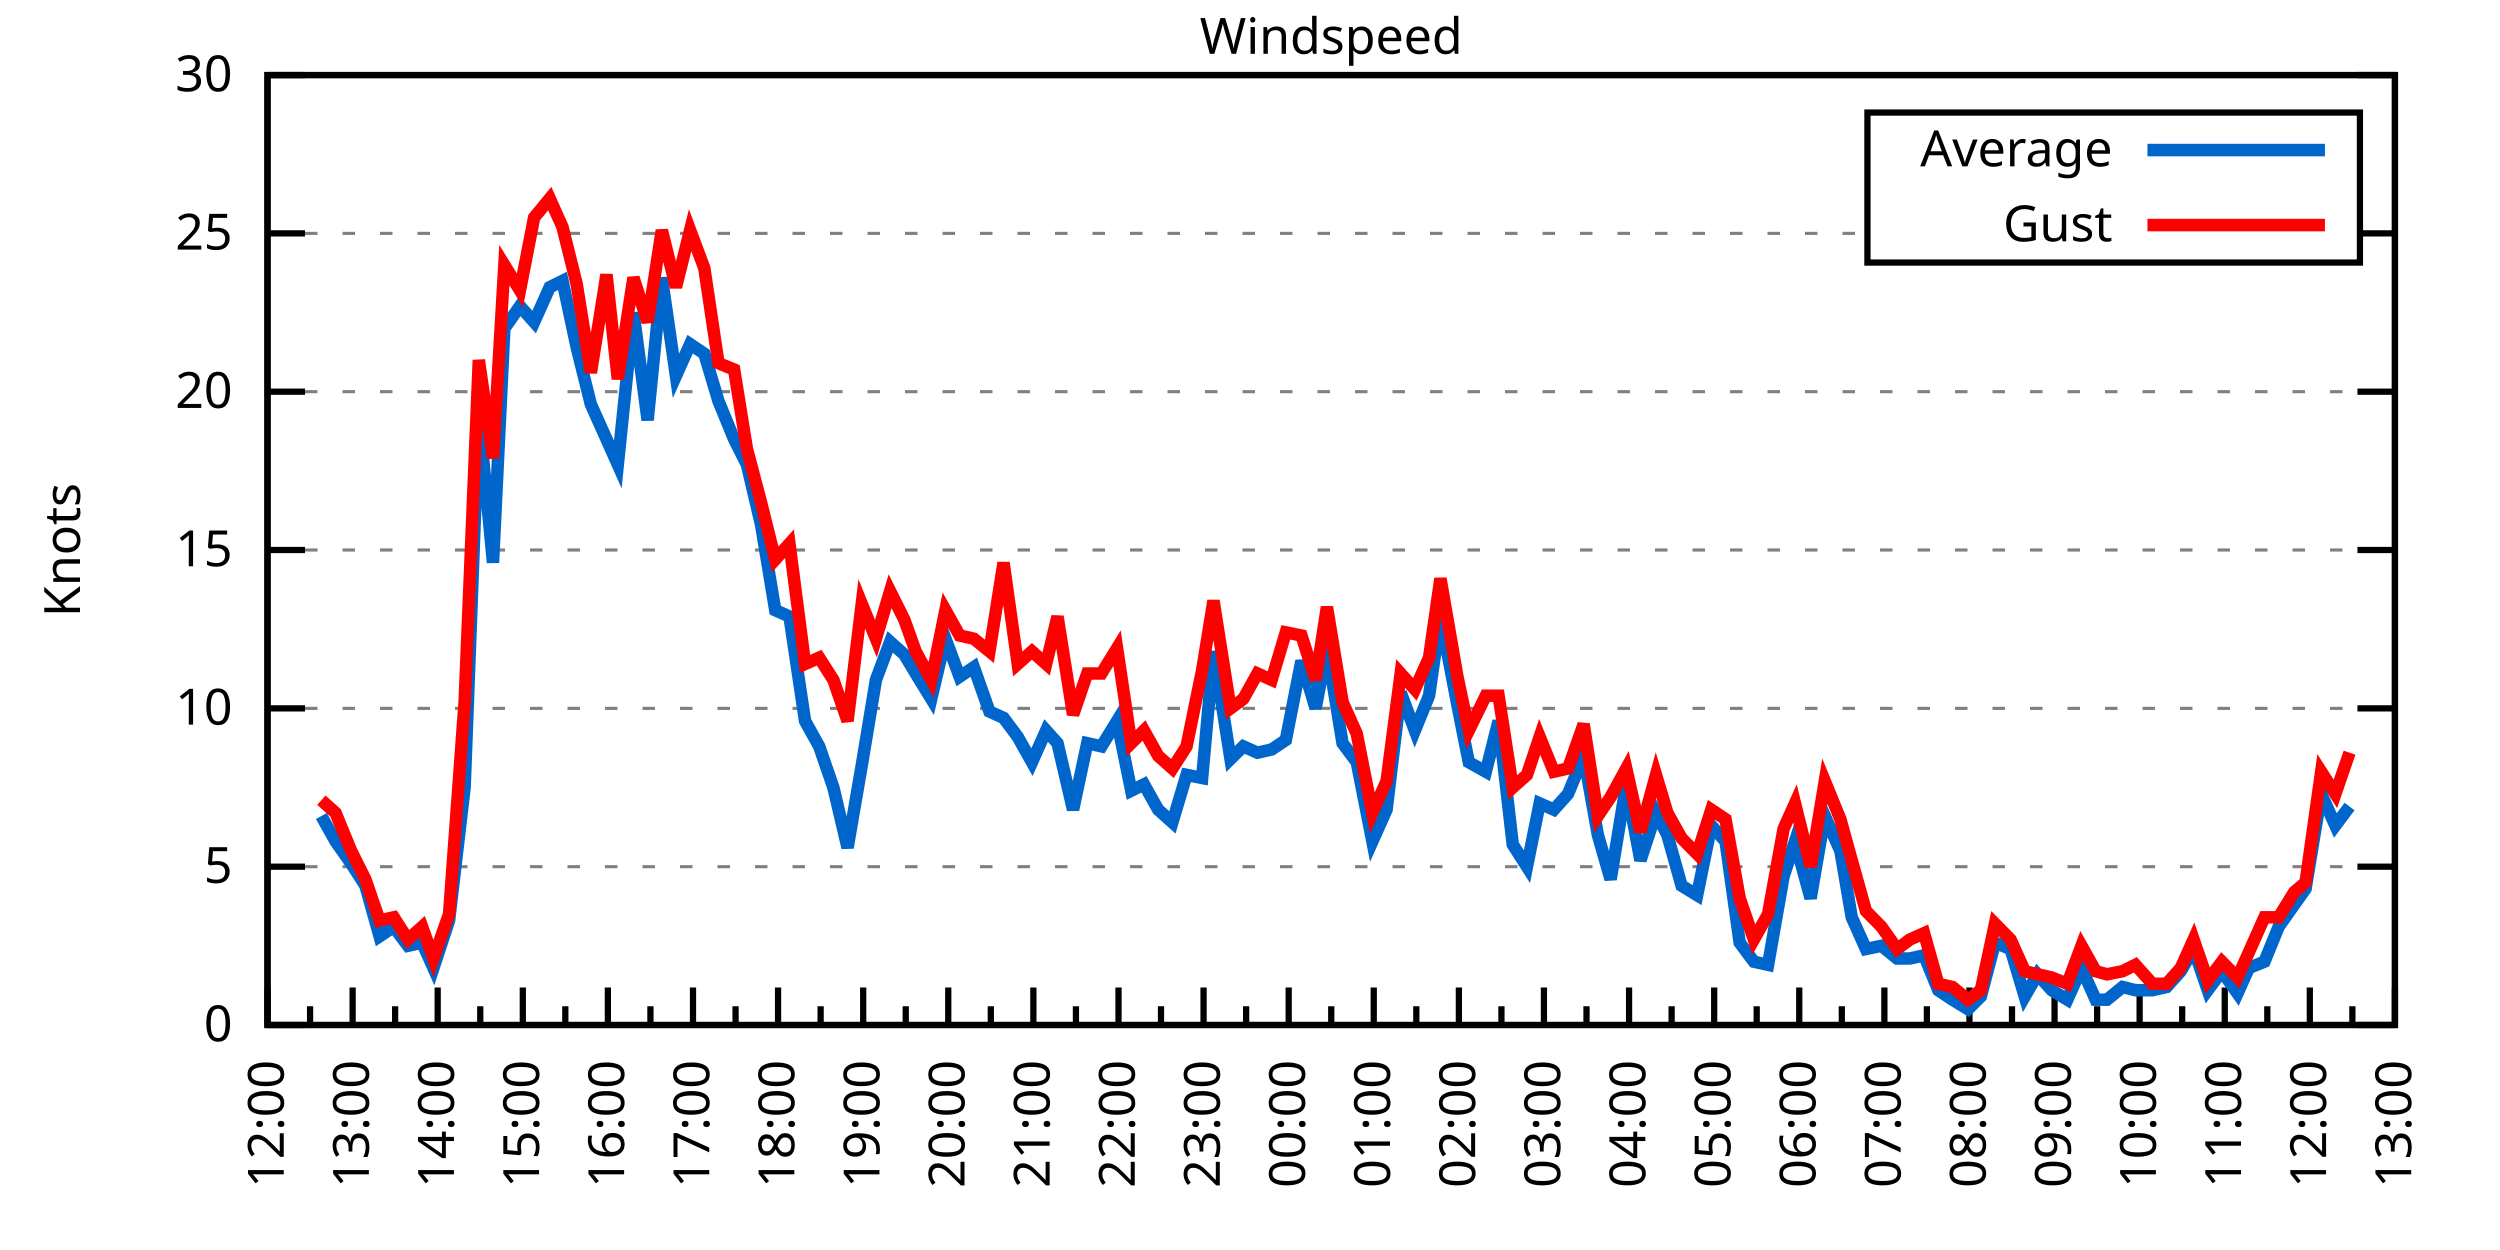
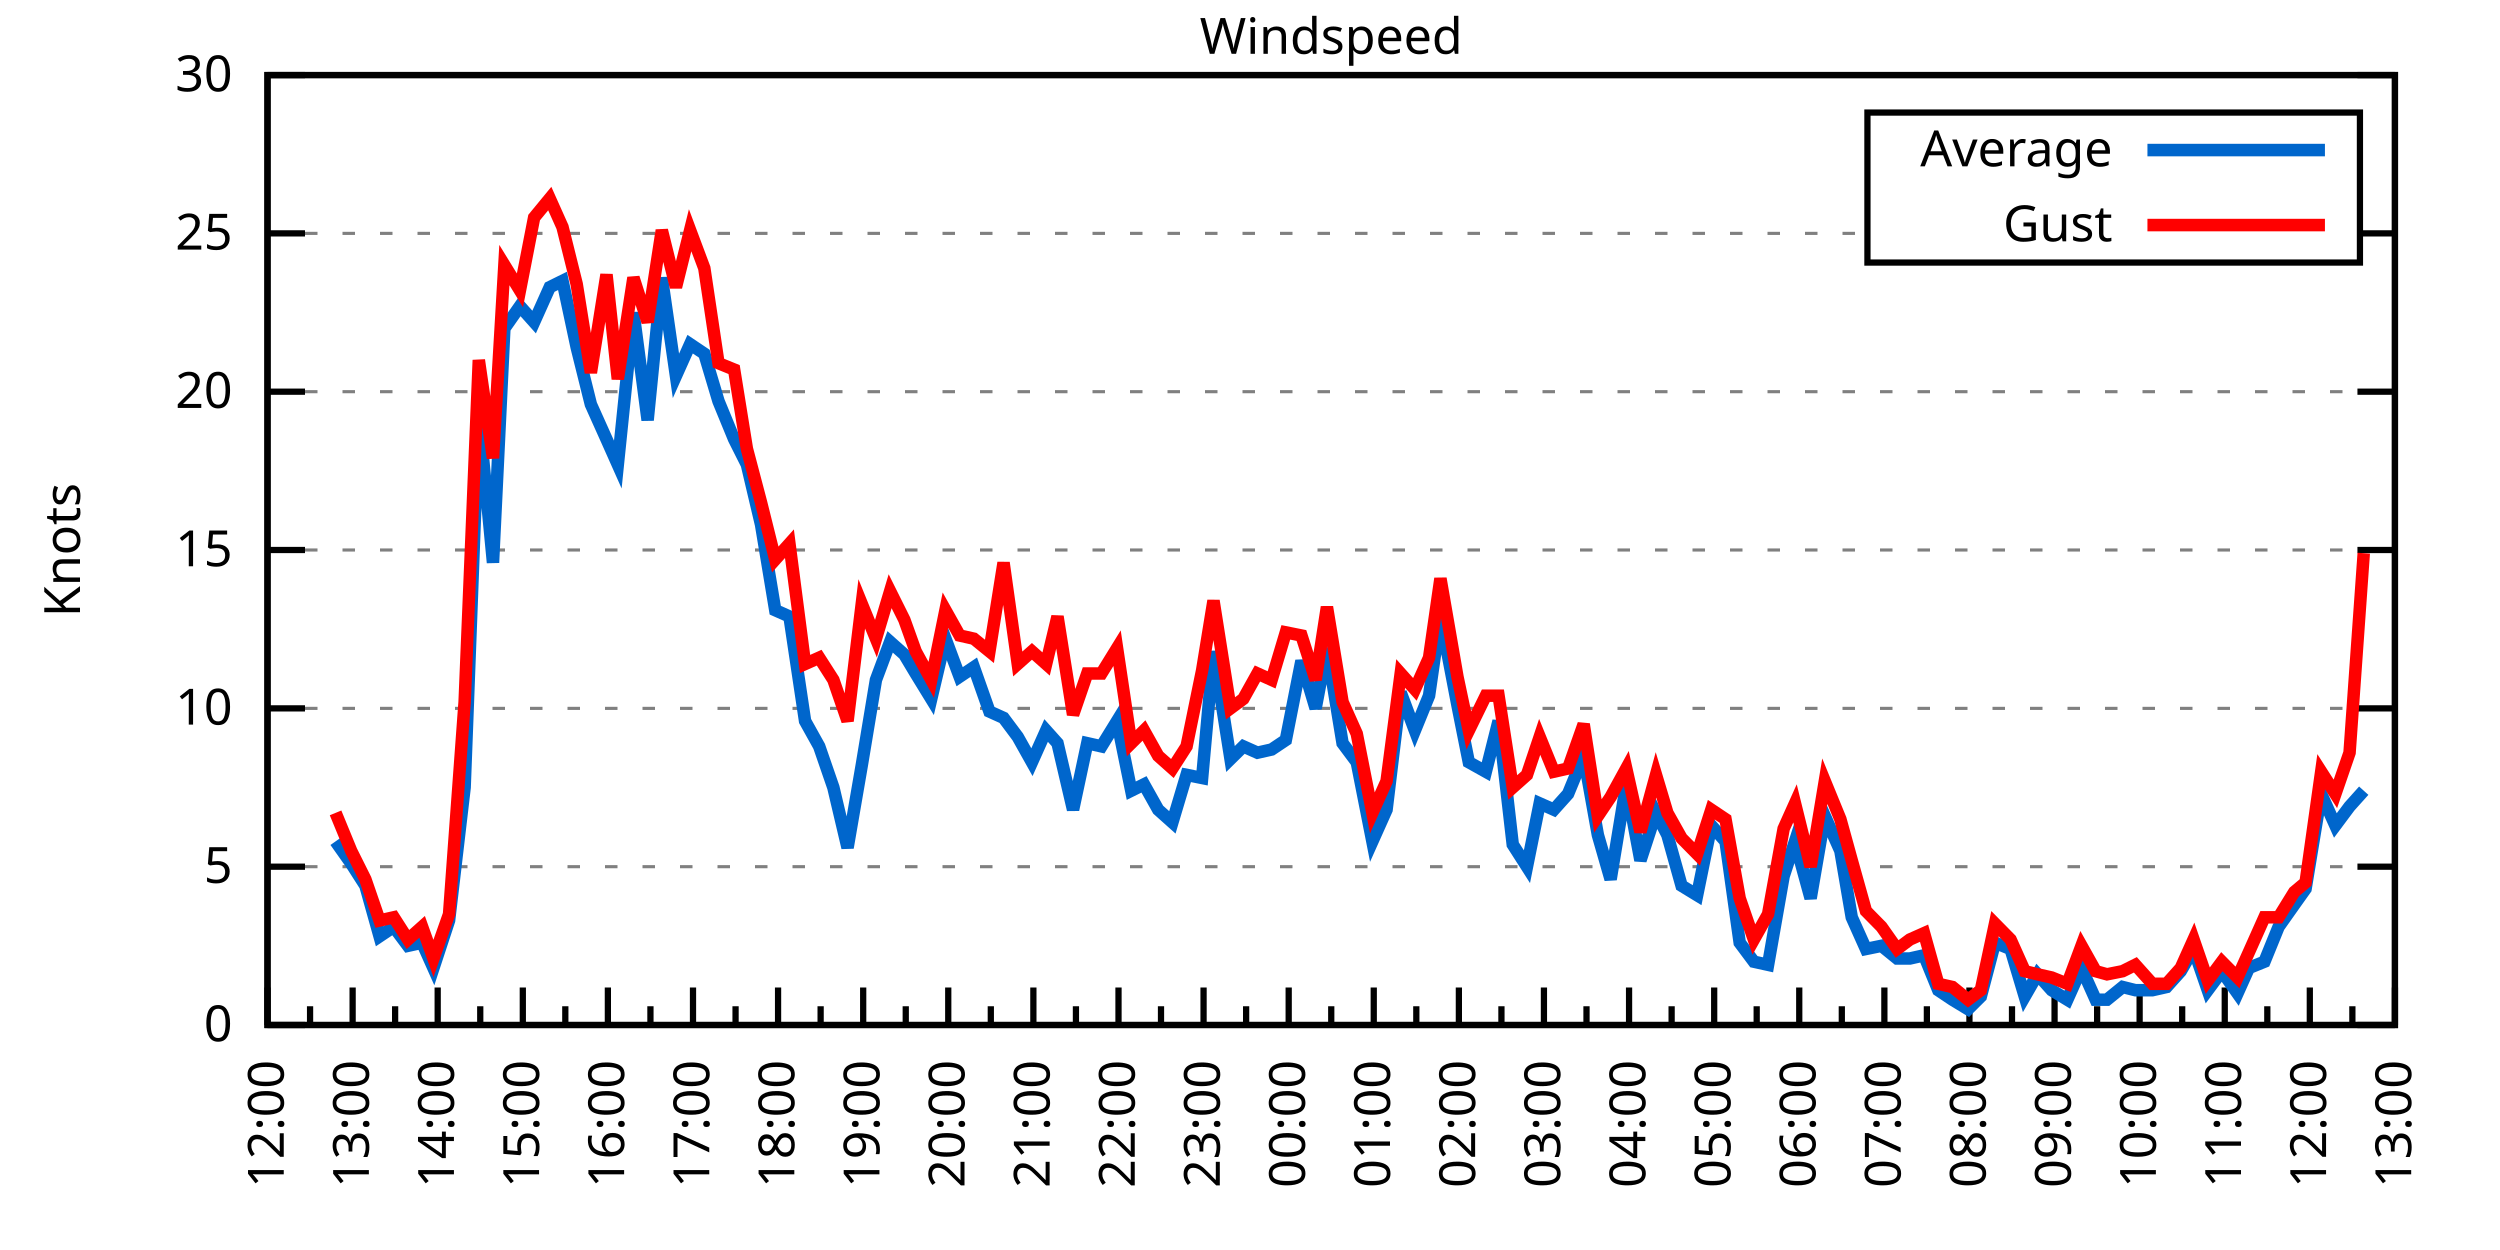
<svg xmlns="http://www.w3.org/2000/svg" xmlns:xlink="http://www.w3.org/1999/xlink" width="400" height="200" viewBox="0 0 400 200">
  <g id="gnuplot_canvas">
    <rect x="0" y="0" width="400" height="200" fill="none" />
    <defs>
      <circle id="gpDot" r="0.5" stroke-width="0.5" stroke="currentColor" />
      <path id="gpPt0" stroke-width="0.333" stroke="currentColor" d="M-1,0 h2 M0,-1 v2" />
      <path id="gpPt1" stroke-width="0.333" stroke="currentColor" d="M-1,-1 L1,1 M1,-1 L-1,1" />
      <path id="gpPt2" stroke-width="0.333" stroke="currentColor" d="M-1,0 L1,0 M0,-1 L0,1 M-1,-1 L1,1 M-1,1 L1,-1" />
      <rect id="gpPt3" stroke-width="0.333" stroke="currentColor" x="-1" y="-1" width="2" height="2" />
      <rect id="gpPt4" stroke-width="0.333" stroke="currentColor" fill="currentColor" x="-1" y="-1" width="2" height="2" />
      <circle id="gpPt5" stroke-width="0.333" stroke="currentColor" cx="0" cy="0" r="1" />
      <use xlink:href="#gpPt5" id="gpPt6" fill="currentColor" stroke="none" />
      <path id="gpPt7" stroke-width="0.333" stroke="currentColor" d="M0,-1.33 L-1.33,0.67 L1.33,0.67 z" />
      <use xlink:href="#gpPt7" id="gpPt8" fill="currentColor" stroke="none" />
      <use xlink:href="#gpPt7" id="gpPt9" stroke="currentColor" transform="rotate(180)" />
      <use xlink:href="#gpPt9" id="gpPt10" fill="currentColor" stroke="none" />
      <use xlink:href="#gpPt3" id="gpPt11" stroke="currentColor" transform="rotate(45)" />
      <use xlink:href="#gpPt11" id="gpPt12" fill="currentColor" stroke="none" />
      <path id="gpPt13" stroke-width="0.333" stroke="currentColor" d="M0,1.330 L1.265,0.411 L0.782,-1.067 L-0.782,-1.076 L-1.265,0.411 z" />
      <use xlink:href="#gpPt13" id="gpPt14" fill="currentColor" stroke="none" />
      <filter id="textbox" filterUnits="objectBoundingBox" x="0" y="0" height="1" width="1">
        <feFlood flood-color="white" flood-opacity="1" result="bgnd" />
        <feComposite in="SourceGraphic" in2="bgnd" operator="atop" />
      </filter>
      <filter id="greybox" filterUnits="objectBoundingBox" x="0" y="0" height="1" width="1">
        <feFlood flood-color="lightgrey" flood-opacity="1" result="grey" />
        <feComposite in="SourceGraphic" in2="grey" operator="atop" />
      </filter>
    </defs>
    <g fill="none" color="white" stroke="currentColor" stroke-width="1.00" stroke-linecap="butt" stroke-linejoin="miter">
</g>
    <g fill="none" color="black" stroke="currentColor" stroke-width="1.00" stroke-linecap="butt" stroke-linejoin="miter">
      <g stroke="none" shape-rendering="crispEdges">
        <polygon fill="rgb(255, 255, 255)" points="42.80,164.00 383.18,164.00 383.18,12.02 42.80,12.02 " />
      </g>
    </g>
    <g fill="none" color="black" stroke="currentColor" stroke-width="1.00" stroke-linecap="butt" stroke-linejoin="miter">
</g>
    <g fill="none" color="black" stroke="black" stroke-width="0.50" stroke-linecap="butt" stroke-linejoin="miter">
</g>
    <g fill="none" color="gray" stroke="currentColor" stroke-width="0.50" stroke-linecap="butt" stroke-linejoin="miter">
      <path stroke="gray" stroke-dasharray="2,4" class="gridline" d="M42.80,164.00 L383.19,164.00  " />
    </g>
    <g fill="none" color="gray" stroke="gray" stroke-width="1.00" stroke-linecap="butt" stroke-linejoin="miter">
</g>
    <g fill="none" color="black" stroke="currentColor" stroke-width="1.00" stroke-linecap="butt" stroke-linejoin="miter">
      <path stroke="black" d="M42.80,164.00 L48.80,164.00 M383.19,164.00 L377.19,164.00  " />
      <g transform="translate(37.20,166.60)" stroke="none" fill="black" font-family="Sans" font-size="8.00" text-anchor="end">
        <text>
          <tspan font-family="Sans"> 0</tspan>
        </text>
      </g>
    </g>
    <g fill="none" color="black" stroke="currentColor" stroke-width="1.00" stroke-linecap="butt" stroke-linejoin="miter">
</g>
    <g fill="none" color="black" stroke="black" stroke-width="0.50" stroke-linecap="butt" stroke-linejoin="miter">
</g>
    <g fill="none" color="gray" stroke="currentColor" stroke-width="0.50" stroke-linecap="butt" stroke-linejoin="miter">
      <path stroke="gray" stroke-dasharray="2,4" class="gridline" d="M42.80,138.67 L383.19,138.67  " />
    </g>
    <g fill="none" color="gray" stroke="gray" stroke-width="1.00" stroke-linecap="butt" stroke-linejoin="miter">
</g>
    <g fill="none" color="black" stroke="currentColor" stroke-width="1.00" stroke-linecap="butt" stroke-linejoin="miter">
      <path stroke="black" d="M42.80,138.67 L48.80,138.67 M383.19,138.67 L377.19,138.67  " />
      <g transform="translate(37.20,141.27)" stroke="none" fill="black" font-family="Sans" font-size="8.00" text-anchor="end">
        <text>
          <tspan font-family="Sans"> 5</tspan>
        </text>
      </g>
    </g>
    <g fill="none" color="black" stroke="currentColor" stroke-width="1.00" stroke-linecap="butt" stroke-linejoin="miter">
</g>
    <g fill="none" color="black" stroke="black" stroke-width="0.50" stroke-linecap="butt" stroke-linejoin="miter">
</g>
    <g fill="none" color="gray" stroke="currentColor" stroke-width="0.50" stroke-linecap="butt" stroke-linejoin="miter">
      <path stroke="gray" stroke-dasharray="2,4" class="gridline" d="M42.80,113.34 L383.19,113.34  " />
    </g>
    <g fill="none" color="gray" stroke="gray" stroke-width="1.00" stroke-linecap="butt" stroke-linejoin="miter">
</g>
    <g fill="none" color="black" stroke="currentColor" stroke-width="1.00" stroke-linecap="butt" stroke-linejoin="miter">
      <path stroke="black" d="M42.80,113.34 L48.80,113.34 M383.19,113.34 L377.19,113.34  " />
      <g transform="translate(37.20,115.94)" stroke="none" fill="black" font-family="Sans" font-size="8.00" text-anchor="end">
        <text>
          <tspan font-family="Sans"> 10</tspan>
        </text>
      </g>
    </g>
    <g fill="none" color="black" stroke="currentColor" stroke-width="1.00" stroke-linecap="butt" stroke-linejoin="miter">
</g>
    <g fill="none" color="black" stroke="black" stroke-width="0.50" stroke-linecap="butt" stroke-linejoin="miter">
</g>
    <g fill="none" color="gray" stroke="currentColor" stroke-width="0.50" stroke-linecap="butt" stroke-linejoin="miter">
      <path stroke="gray" stroke-dasharray="2,4" class="gridline" d="M42.80,88.00 L383.19,88.00  " />
    </g>
    <g fill="none" color="gray" stroke="gray" stroke-width="1.00" stroke-linecap="butt" stroke-linejoin="miter">
</g>
    <g fill="none" color="black" stroke="currentColor" stroke-width="1.00" stroke-linecap="butt" stroke-linejoin="miter">
      <path stroke="black" d="M42.80,88.00 L48.80,88.00 M383.19,88.00 L377.19,88.00  " />
      <g transform="translate(37.20,90.60)" stroke="none" fill="black" font-family="Sans" font-size="8.00" text-anchor="end">
        <text>
          <tspan font-family="Sans"> 15</tspan>
        </text>
      </g>
    </g>
    <g fill="none" color="black" stroke="currentColor" stroke-width="1.00" stroke-linecap="butt" stroke-linejoin="miter">
</g>
    <g fill="none" color="black" stroke="black" stroke-width="0.50" stroke-linecap="butt" stroke-linejoin="miter">
</g>
    <g fill="none" color="gray" stroke="currentColor" stroke-width="0.50" stroke-linecap="butt" stroke-linejoin="miter">
      <path stroke="gray" stroke-dasharray="2,4" class="gridline" d="M42.80,62.67 L383.19,62.67  " />
    </g>
    <g fill="none" color="gray" stroke="gray" stroke-width="1.00" stroke-linecap="butt" stroke-linejoin="miter">
</g>
    <g fill="none" color="black" stroke="currentColor" stroke-width="1.00" stroke-linecap="butt" stroke-linejoin="miter">
      <path stroke="black" d="M42.80,62.67 L48.80,62.67 M383.19,62.67 L377.19,62.67  " />
      <g transform="translate(37.20,65.27)" stroke="none" fill="black" font-family="Sans" font-size="8.00" text-anchor="end">
        <text>
          <tspan font-family="Sans"> 20</tspan>
        </text>
      </g>
    </g>
    <g fill="none" color="black" stroke="currentColor" stroke-width="1.00" stroke-linecap="butt" stroke-linejoin="miter">
</g>
    <g fill="none" color="black" stroke="black" stroke-width="0.50" stroke-linecap="butt" stroke-linejoin="miter">
</g>
    <g fill="none" color="gray" stroke="currentColor" stroke-width="0.50" stroke-linecap="butt" stroke-linejoin="miter">
      <path stroke="gray" stroke-dasharray="2,4" class="gridline" d="M42.80,37.34 L298.79,37.34 M377.59,37.34 L383.19,37.34  " />
    </g>
    <g fill="none" color="gray" stroke="gray" stroke-width="1.00" stroke-linecap="butt" stroke-linejoin="miter">
</g>
    <g fill="none" color="black" stroke="currentColor" stroke-width="1.00" stroke-linecap="butt" stroke-linejoin="miter">
      <path stroke="black" d="M42.80,37.34 L48.80,37.34 M383.19,37.34 L377.19,37.34  " />
      <g transform="translate(37.20,39.94)" stroke="none" fill="black" font-family="Sans" font-size="8.00" text-anchor="end">
        <text>
          <tspan font-family="Sans"> 25</tspan>
        </text>
      </g>
    </g>
    <g fill="none" color="black" stroke="currentColor" stroke-width="1.00" stroke-linecap="butt" stroke-linejoin="miter">
</g>
    <g fill="none" color="black" stroke="black" stroke-width="0.50" stroke-linecap="butt" stroke-linejoin="miter">
</g>
    <g fill="none" color="gray" stroke="currentColor" stroke-width="0.50" stroke-linecap="butt" stroke-linejoin="miter">
      <path stroke="gray" stroke-dasharray="2,4" class="gridline" d="M42.80,12.01 L383.19,12.01  " />
    </g>
    <g fill="none" color="gray" stroke="gray" stroke-width="1.00" stroke-linecap="butt" stroke-linejoin="miter">
</g>
    <g fill="none" color="black" stroke="currentColor" stroke-width="1.00" stroke-linecap="butt" stroke-linejoin="miter">
      <path stroke="black" d="M42.80,12.01 L48.80,12.01 M383.19,12.01 L377.19,12.01  " />
      <g transform="translate(37.20,14.61)" stroke="none" fill="black" font-family="Sans" font-size="8.00" text-anchor="end">
        <text>
          <tspan font-family="Sans"> 30</tspan>
        </text>
      </g>
    </g>
    <g fill="none" color="black" stroke="currentColor" stroke-width="1.00" stroke-linecap="butt" stroke-linejoin="miter">
      <path stroke="black" d="M42.80,164.00 L42.80,158.00  " />
      <g transform="translate(45.40,169.60) rotate(270)" stroke="none" fill="black" font-family="Sans" font-size="8.00" text-anchor="end">
        <text>
          <tspan font-family="Sans">12:00</tspan>
        </text>
      </g>
    </g>
    <g fill="none" color="black" stroke="currentColor" stroke-width="1.00" stroke-linecap="butt" stroke-linejoin="miter">
      <path stroke="black" d="M49.61,164.00 L49.61,161.00 M56.42,164.00 L56.42,158.00  " />
      <g transform="translate(59.02,169.60) rotate(270)" stroke="none" fill="black" font-family="Sans" font-size="8.00" text-anchor="end">
        <text>
          <tspan font-family="Sans">13:00</tspan>
        </text>
      </g>
    </g>
    <g fill="none" color="black" stroke="currentColor" stroke-width="1.00" stroke-linecap="butt" stroke-linejoin="miter">
      <path stroke="black" d="M63.22,164.00 L63.22,161.00 M70.03,164.00 L70.03,158.00  " />
      <g transform="translate(72.63,169.60) rotate(270)" stroke="none" fill="black" font-family="Sans" font-size="8.00" text-anchor="end">
        <text>
          <tspan font-family="Sans">14:00</tspan>
        </text>
      </g>
    </g>
    <g fill="none" color="black" stroke="currentColor" stroke-width="1.00" stroke-linecap="butt" stroke-linejoin="miter">
      <path stroke="black" d="M76.84,164.00 L76.84,161.00 M83.65,164.00 L83.65,158.00  " />
      <g transform="translate(86.25,169.60) rotate(270)" stroke="none" fill="black" font-family="Sans" font-size="8.00" text-anchor="end">
        <text>
          <tspan font-family="Sans">15:00</tspan>
        </text>
      </g>
    </g>
    <g fill="none" color="black" stroke="currentColor" stroke-width="1.00" stroke-linecap="butt" stroke-linejoin="miter">
      <path stroke="black" d="M90.45,164.00 L90.45,161.00 M97.26,164.00 L97.26,158.00  " />
      <g transform="translate(99.86,169.60) rotate(270)" stroke="none" fill="black" font-family="Sans" font-size="8.00" text-anchor="end">
        <text>
          <tspan font-family="Sans">16:00</tspan>
        </text>
      </g>
    </g>
    <g fill="none" color="black" stroke="currentColor" stroke-width="1.00" stroke-linecap="butt" stroke-linejoin="miter">
      <path stroke="black" d="M104.07,164.00 L104.07,161.00 M110.88,164.00 L110.88,158.00  " />
      <g transform="translate(113.48,169.60) rotate(270)" stroke="none" fill="black" font-family="Sans" font-size="8.00" text-anchor="end">
        <text>
          <tspan font-family="Sans">17:00</tspan>
        </text>
      </g>
    </g>
    <g fill="none" color="black" stroke="currentColor" stroke-width="1.00" stroke-linecap="butt" stroke-linejoin="miter">
      <path stroke="black" d="M117.69,164.00 L117.69,161.00 M124.49,164.00 L124.49,158.00  " />
      <g transform="translate(127.09,169.60) rotate(270)" stroke="none" fill="black" font-family="Sans" font-size="8.00" text-anchor="end">
        <text>
          <tspan font-family="Sans">18:00</tspan>
        </text>
      </g>
    </g>
    <g fill="none" color="black" stroke="currentColor" stroke-width="1.00" stroke-linecap="butt" stroke-linejoin="miter">
      <path stroke="black" d="M131.30,164.00 L131.30,161.00 M138.11,164.00 L138.11,158.00  " />
      <g transform="translate(140.71,169.60) rotate(270)" stroke="none" fill="black" font-family="Sans" font-size="8.00" text-anchor="end">
        <text>
          <tspan font-family="Sans">19:00</tspan>
        </text>
      </g>
    </g>
    <g fill="none" color="black" stroke="currentColor" stroke-width="1.00" stroke-linecap="butt" stroke-linejoin="miter">
      <path stroke="black" d="M144.92,164.00 L144.92,161.00 M151.72,164.00 L151.72,158.00  " />
      <g transform="translate(154.32,169.60) rotate(270)" stroke="none" fill="black" font-family="Sans" font-size="8.00" text-anchor="end">
        <text>
          <tspan font-family="Sans">20:00</tspan>
        </text>
      </g>
    </g>
    <g fill="none" color="black" stroke="currentColor" stroke-width="1.00" stroke-linecap="butt" stroke-linejoin="miter">
      <path stroke="black" d="M158.53,164.00 L158.53,161.00 M165.34,164.00 L165.34,158.00  " />
      <g transform="translate(167.94,169.60) rotate(270)" stroke="none" fill="black" font-family="Sans" font-size="8.00" text-anchor="end">
        <text>
          <tspan font-family="Sans">21:00</tspan>
        </text>
      </g>
    </g>
    <g fill="none" color="black" stroke="currentColor" stroke-width="1.00" stroke-linecap="butt" stroke-linejoin="miter">
      <path stroke="black" d="M172.15,164.00 L172.15,161.00 M178.96,164.00 L178.96,158.00  " />
      <g transform="translate(181.56,169.60) rotate(270)" stroke="none" fill="black" font-family="Sans" font-size="8.00" text-anchor="end">
        <text>
          <tspan font-family="Sans">22:00</tspan>
        </text>
      </g>
    </g>
    <g fill="none" color="black" stroke="currentColor" stroke-width="1.00" stroke-linecap="butt" stroke-linejoin="miter">
      <path stroke="black" d="M185.76,164.00 L185.76,161.00 M192.57,164.00 L192.57,158.00  " />
      <g transform="translate(195.17,169.60) rotate(270)" stroke="none" fill="black" font-family="Sans" font-size="8.00" text-anchor="end">
        <text>
          <tspan font-family="Sans">23:00</tspan>
        </text>
      </g>
    </g>
    <g fill="none" color="black" stroke="currentColor" stroke-width="1.00" stroke-linecap="butt" stroke-linejoin="miter">
      <path stroke="black" d="M199.38,164.00 L199.38,161.00 M206.19,164.00 L206.19,158.00  " />
      <g transform="translate(208.79,169.60) rotate(270)" stroke="none" fill="black" font-family="Sans" font-size="8.00" text-anchor="end">
        <text>
          <tspan font-family="Sans">00:00</tspan>
        </text>
      </g>
    </g>
    <g fill="none" color="black" stroke="currentColor" stroke-width="1.00" stroke-linecap="butt" stroke-linejoin="miter">
      <path stroke="black" d="M213.00,164.00 L213.00,161.00 M219.80,164.00 L219.80,158.00  " />
      <g transform="translate(222.40,169.60) rotate(270)" stroke="none" fill="black" font-family="Sans" font-size="8.00" text-anchor="end">
        <text>
          <tspan font-family="Sans">01:00</tspan>
        </text>
      </g>
    </g>
    <g fill="none" color="black" stroke="currentColor" stroke-width="1.00" stroke-linecap="butt" stroke-linejoin="miter">
      <path stroke="black" d="M226.61,164.00 L226.61,161.00 M233.42,164.00 L233.42,158.00  " />
      <g transform="translate(236.02,169.60) rotate(270)" stroke="none" fill="black" font-family="Sans" font-size="8.00" text-anchor="end">
        <text>
          <tspan font-family="Sans">02:00</tspan>
        </text>
      </g>
    </g>
    <g fill="none" color="black" stroke="currentColor" stroke-width="1.00" stroke-linecap="butt" stroke-linejoin="miter">
      <path stroke="black" d="M240.23,164.00 L240.23,161.00 M247.03,164.00 L247.03,158.00  " />
      <g transform="translate(249.63,169.60) rotate(270)" stroke="none" fill="black" font-family="Sans" font-size="8.00" text-anchor="end">
        <text>
          <tspan font-family="Sans">03:00</tspan>
        </text>
      </g>
    </g>
    <g fill="none" color="black" stroke="currentColor" stroke-width="1.00" stroke-linecap="butt" stroke-linejoin="miter">
      <path stroke="black" d="M253.84,164.00 L253.84,161.00 M260.65,164.00 L260.65,158.00  " />
      <g transform="translate(263.25,169.60) rotate(270)" stroke="none" fill="black" font-family="Sans" font-size="8.00" text-anchor="end">
        <text>
          <tspan font-family="Sans">04:00</tspan>
        </text>
      </g>
    </g>
    <g fill="none" color="black" stroke="currentColor" stroke-width="1.00" stroke-linecap="butt" stroke-linejoin="miter">
      <path stroke="black" d="M267.46,164.00 L267.46,161.00 M274.27,164.00 L274.27,158.00  " />
      <g transform="translate(276.87,169.60) rotate(270)" stroke="none" fill="black" font-family="Sans" font-size="8.00" text-anchor="end">
        <text>
          <tspan font-family="Sans">05:00</tspan>
        </text>
      </g>
    </g>
    <g fill="none" color="black" stroke="currentColor" stroke-width="1.00" stroke-linecap="butt" stroke-linejoin="miter">
      <path stroke="black" d="M281.07,164.00 L281.07,161.00 M287.88,164.00 L287.88,158.00  " />
      <g transform="translate(290.48,169.60) rotate(270)" stroke="none" fill="black" font-family="Sans" font-size="8.00" text-anchor="end">
        <text>
          <tspan font-family="Sans">06:00</tspan>
        </text>
      </g>
    </g>
    <g fill="none" color="black" stroke="currentColor" stroke-width="1.00" stroke-linecap="butt" stroke-linejoin="miter">
      <path stroke="black" d="M294.69,164.00 L294.69,161.00 M301.50,164.00 L301.50,158.00  " />
      <g transform="translate(304.10,169.60) rotate(270)" stroke="none" fill="black" font-family="Sans" font-size="8.00" text-anchor="end">
        <text>
          <tspan font-family="Sans">07:00</tspan>
        </text>
      </g>
    </g>
    <g fill="none" color="black" stroke="currentColor" stroke-width="1.00" stroke-linecap="butt" stroke-linejoin="miter">
      <path stroke="black" d="M308.30,164.00 L308.30,161.00 M315.11,164.00 L315.11,158.00  " />
      <g transform="translate(317.71,169.60) rotate(270)" stroke="none" fill="black" font-family="Sans" font-size="8.00" text-anchor="end">
        <text>
          <tspan font-family="Sans">08:00</tspan>
        </text>
      </g>
    </g>
    <g fill="none" color="black" stroke="currentColor" stroke-width="1.00" stroke-linecap="butt" stroke-linejoin="miter">
      <path stroke="black" d="M321.92,164.00 L321.92,161.00 M328.73,164.00 L328.73,158.00  " />
      <g transform="translate(331.33,169.60) rotate(270)" stroke="none" fill="black" font-family="Sans" font-size="8.00" text-anchor="end">
        <text>
          <tspan font-family="Sans">09:00</tspan>
        </text>
      </g>
    </g>
    <g fill="none" color="black" stroke="currentColor" stroke-width="1.00" stroke-linecap="butt" stroke-linejoin="miter">
      <path stroke="black" d="M335.54,164.00 L335.54,161.00 M342.34,164.00 L342.34,158.00  " />
      <g transform="translate(344.94,169.60) rotate(270)" stroke="none" fill="black" font-family="Sans" font-size="8.00" text-anchor="end">
        <text>
          <tspan font-family="Sans">10:00</tspan>
        </text>
      </g>
    </g>
    <g fill="none" color="black" stroke="currentColor" stroke-width="1.00" stroke-linecap="butt" stroke-linejoin="miter">
      <path stroke="black" d="M349.15,164.00 L349.15,161.00 M355.96,164.00 L355.96,158.00  " />
      <g transform="translate(358.56,169.60) rotate(270)" stroke="none" fill="black" font-family="Sans" font-size="8.00" text-anchor="end">
        <text>
          <tspan font-family="Sans">11:00</tspan>
        </text>
      </g>
    </g>
    <g fill="none" color="black" stroke="currentColor" stroke-width="1.00" stroke-linecap="butt" stroke-linejoin="miter">
      <path stroke="black" d="M362.77,164.00 L362.77,161.00 M369.57,164.00 L369.57,158.00  " />
      <g transform="translate(372.17,169.60) rotate(270)" stroke="none" fill="black" font-family="Sans" font-size="8.00" text-anchor="end">
        <text>
          <tspan font-family="Sans">12:00</tspan>
        </text>
      </g>
    </g>
    <g fill="none" color="black" stroke="currentColor" stroke-width="1.00" stroke-linecap="butt" stroke-linejoin="miter">
      <path stroke="black" d="M376.38,164.00 L376.38,161.00 M383.19,164.00 L383.19,158.00  " />
      <g transform="translate(385.79,169.60) rotate(270)" stroke="none" fill="black" font-family="Sans" font-size="8.00" text-anchor="end">
        <text>
          <tspan font-family="Sans">13:00</tspan>
        </text>
      </g>
    </g>
    <g fill="none" color="black" stroke="currentColor" stroke-width="1.00" stroke-linecap="butt" stroke-linejoin="miter">
</g>
    <g fill="none" color="black" stroke="currentColor" stroke-width="1.00" stroke-linecap="butt" stroke-linejoin="miter">
      <path stroke="black" d="M42.80,12.01 L42.80,164.00 L383.19,164.00 L383.19,12.01 L42.80,12.01 Z  " />
    </g>
    <g fill="none" color="black" stroke="currentColor" stroke-width="1.00" stroke-linecap="butt" stroke-linejoin="miter">
      <g transform="translate(12.80,88.01) rotate(270)" stroke="none" fill="black" font-family="Sans" font-size="8.00" text-anchor="middle">
        <text>
          <tspan font-family="Sans">Knots</tspan>
        </text>
      </g>
    </g>
    <g fill="none" color="black" stroke="currentColor" stroke-width="1.00" stroke-linecap="butt" stroke-linejoin="miter">
</g>
    <g fill="none" color="black" stroke="currentColor" stroke-width="1.00" stroke-linecap="butt" stroke-linejoin="miter">
      <path stroke="black" d="M298.79,42.01 L298.79,18.01 L377.59,18.01 L377.59,42.01 L298.79,42.01 Z  " />
    </g>
    <g id="Windspeed_plot_1">
      <g fill="none" color="white" stroke="black" stroke-width="2.00" stroke-linecap="butt" stroke-linejoin="miter">
</g>
      <g fill="none" color="black" stroke="currentColor" stroke-width="2.00" stroke-linecap="butt" stroke-linejoin="miter">
        <g transform="translate(337.99,26.61)" stroke="none" fill="black" font-family="Sans" font-size="8.00" text-anchor="end">
          <text>
            <tspan font-family="Sans">Average</tspan>
          </text>
        </g>
      </g>
      <g fill="none" color="black" stroke="currentColor" stroke-width="2.00" stroke-linecap="butt" stroke-linejoin="miter">
-         <path stroke="rgb(  0, 102, 204)" d="M343.59,24.01 L371.99,24.01 M51.42,130.56 L53.69,134.62 L56.19,138.16 L58.46,141.71 L60.73,149.81 L63.00,148.29   L65.27,151.33 L67.54,150.83 L69.35,154.88 L71.85,147.28 L74.34,126.00 L76.61,66.22 L78.88,90.03 L80.70,52.54   L83.19,48.99 L85.46,51.53 L87.96,45.95 L90.00,44.94 L92.27,55.58 L94.54,64.70 L97.04,70.27 L98.85,74.33   L101.35,50.01 L103.62,67.23 L105.89,44.43 L108.15,60.14 L110.42,55.07 L112.69,56.59 L114.96,64.19 L117.46,70.27   L119.50,74.33 L121.77,83.95 L124.04,97.63 L126.31,98.64 L128.81,115.36 L131.07,119.42 L133.34,126.00 L135.61,135.63   L137.88,122.46 L140.15,108.78 L142.42,102.70 L144.69,104.72 L146.51,107.76 L149.00,111.82 L151.27,102.19 L153.54,108.27   L155.81,106.75 L158.31,113.84 L160.57,114.86 L162.84,117.90 L165.11,121.95 L167.38,116.88 L169.20,118.91 L171.69,129.55   L173.96,118.91 L176.23,119.42 L178.73,115.36 L181.00,126.51 L183.04,125.50 L185.31,129.55 L187.58,131.58 L189.85,123.98   L192.34,124.48 L194.16,104.22 L196.88,121.44 L198.93,119.42 L201.19,120.43 L203.46,119.92 L205.73,118.40 L208.23,105.74   L210.50,113.34 L212.31,103.71 L214.81,118.91 L217.08,121.95 L219.58,134.62 L221.85,129.55 L224.11,110.80 L226.38,116.88   L228.65,111.31 L230.47,98.64 L233.19,112.83 L235.01,121.95 L237.73,123.47 L239.77,115.36 L242.04,135.12 L244.31,138.67   L246.35,128.54 L248.62,129.55 L250.89,127.02 L253.39,120.94 L255.66,133.60 L257.70,140.69 L260.20,125.50 L262.47,137.66   L264.96,130.06 L266.78,133.60 L269.05,141.71 L271.54,143.23 L273.81,132.08 L276.08,134.62 L278.35,150.83 L280.62,153.87   L282.89,154.37 L285.38,140.19 L287.20,134.62 L289.70,143.73 L291.97,130.56 L294.46,136.14 L296.28,146.77 L298.55,151.84   L301.04,151.33 L303.54,153.36 L305.58,153.36 L307.85,152.85 L310.12,158.43 L312.39,159.95 L314.89,161.47 L316.93,159.44   L319.20,150.83 L321.69,151.84 L323.96,159.44 L326.00,155.89 L328.27,158.43 L330.77,159.95 L333.04,154.88 L335.31,159.95   L337.12,159.95 L339.62,157.92 L341.66,158.43 L344.39,158.43 L346.65,157.92 L348.92,155.39 L350.97,151.84 L353.24,158.43   L355.50,155.39 L358.00,158.93 L359.82,154.88 L362.31,153.87 L364.58,148.29 L367.08,144.75 L368.89,142.21 L371.39,127.02   L373.66,132.08 L375.93,129.04  " />
+         <path stroke="rgb(  0, 102, 204)" d="M343.59,24.01 L371.99,24.01 M53.69,134.62 L56.19,138.16 L58.46,141.71 L60.73,149.81 L63.00,148.29 L65.27,151.33   L67.54,150.83 L69.35,154.88 L71.85,147.28 L74.34,126.00 L76.61,66.22 L78.88,90.03 L80.70,52.54 L83.19,48.99   L85.46,51.53 L87.96,45.95 L90.00,44.94 L92.27,55.58 L94.54,64.70 L97.04,70.27 L98.85,74.33 L101.35,50.01   L103.62,67.23 L105.89,44.43 L108.15,60.14 L110.42,55.07 L112.69,56.59 L114.96,64.19 L117.46,70.27 L119.50,74.33   L121.77,83.95 L124.04,97.63 L126.31,98.64 L128.81,115.36 L131.07,119.42 L133.34,126.00 L135.61,135.63 L137.88,122.46   L140.15,108.78 L142.42,102.70 L144.69,104.72 L146.51,107.76 L149.00,111.82 L151.27,102.19 L153.54,108.27 L155.81,106.75   L158.31,113.84 L160.57,114.86 L162.84,117.90 L165.11,121.95 L167.38,116.88 L169.20,118.91 L171.69,129.55 L173.96,118.91   L176.23,119.42 L178.73,115.36 L181.00,126.51 L183.04,125.50 L185.31,129.55 L187.58,131.58 L189.85,123.98 L192.34,124.48   L194.16,104.22 L196.88,121.44 L198.93,119.42 L201.19,120.43 L203.46,119.92 L205.73,118.40 L208.23,105.74 L210.50,113.34   L212.31,103.71 L214.81,118.91 L217.08,121.95 L219.58,134.62 L221.85,129.55 L224.11,110.80 L226.38,116.88 L228.65,111.31   L230.47,98.64 L233.19,112.83 L235.01,121.95 L237.73,123.47 L239.77,115.36 L242.04,135.12 L244.31,138.67 L246.35,128.54   L248.62,129.55 L250.89,127.02 L253.39,120.94 L255.66,133.60 L257.70,140.69 L260.20,125.50 L262.47,137.66 L264.96,130.06   L266.78,133.60 L269.05,141.71 L271.54,143.23 L273.81,132.08 L276.08,134.62 L278.35,150.83 L280.62,153.87 L282.89,154.37   L285.38,140.19 L287.20,134.62 L289.70,143.73 L291.97,130.56 L294.46,136.14 L296.28,146.77 L298.55,151.84 L301.04,151.33   L303.54,153.36 L305.58,153.36 L307.85,152.85 L310.12,158.43 L312.39,159.95 L314.89,161.47 L316.93,159.44 L319.20,150.83   L321.69,151.84 L323.96,159.44 L326.00,155.89 L328.27,158.43 L330.77,159.95 L333.04,154.88 L335.31,159.95 L337.12,159.95   L339.62,157.92 L341.66,158.43 L344.39,158.43 L346.65,157.92 L348.92,155.39 L350.97,151.84 L353.24,158.43 L355.50,155.39   L358.00,158.93 L359.82,154.88 L362.31,153.87 L364.58,148.29 L367.08,144.75 L368.89,142.21 L371.39,127.02 L373.66,132.08   L375.93,129.04 L378.20,126.51  " />
      </g>
    </g>
    <g id="Windspeed_plot_2">
      <g fill="none" color="black" stroke="currentColor" stroke-width="2.00" stroke-linecap="butt" stroke-linejoin="miter">
        <g transform="translate(337.99,38.61)" stroke="none" fill="black" font-family="Sans" font-size="8.00" text-anchor="end">
          <text>
            <tspan font-family="Sans">Gust</tspan>
          </text>
        </g>
      </g>
      <g fill="none" color="black" stroke="currentColor" stroke-width="2.00" stroke-linecap="butt" stroke-linejoin="miter">
-         <path stroke="rgb(255,   0,   0)" d="M343.59,36.01 L371.99,36.01 M51.42,128.03 L53.69,130.06 L56.19,136.14 L58.46,140.69 L60.73,147.28 L63.00,146.77   L65.27,150.32 L67.54,148.29 L69.35,153.36 L71.85,146.27 L74.34,112.32 L76.61,57.61 L78.88,73.31 L80.70,42.41   L83.19,46.46 L85.46,34.81 L87.96,31.77 L90.00,36.33 L92.27,45.45 L94.54,59.63 L97.04,43.93 L98.85,60.65   L101.35,44.43 L103.62,51.53 L105.89,36.84 L108.15,45.95 L110.42,36.84 L112.69,42.91 L114.96,58.11 L117.46,59.13   L119.50,71.79 L121.77,80.41 L124.04,89.52 L126.31,86.99 L128.81,106.24 L131.07,105.23 L133.34,108.78 L135.61,115.36   L137.88,96.62 L140.15,102.19 L142.42,94.59 L144.69,99.15 L146.51,104.22 L149.00,108.78 L151.27,97.63 L153.54,101.68   L155.81,102.19 L158.31,104.22 L160.57,90.03 L162.84,106.24 L165.11,104.22 L167.38,106.24 L169.20,98.64 L171.69,114.35   L173.96,107.76 L176.23,107.76 L178.73,103.71 L181.00,118.91 L183.04,116.88 L185.31,120.94 L187.58,122.96 L189.85,119.42   L192.34,107.26 L194.16,96.11 L196.88,113.34 L198.93,111.82 L201.19,107.76 L203.46,108.78 L205.73,101.18 L208.23,101.68   L210.50,108.78 L212.31,97.12 L214.81,112.32 L217.08,117.39 L219.58,130.06 L221.85,124.99 L224.11,107.76 L226.38,110.30   L228.65,105.23 L230.47,92.56 L233.19,108.27 L235.01,116.88 L237.73,111.31 L239.77,111.31 L242.04,126.00 L244.31,123.98   L246.35,117.90 L248.62,123.47 L250.89,122.96 L253.39,115.87 L255.66,130.56 L257.70,127.52 L260.20,122.96 L262.47,133.10   L264.96,123.98 L266.78,130.06 L269.05,134.11 L271.54,136.64 L273.81,129.55 L276.08,131.07 L278.35,143.73 L280.62,150.32   L282.89,146.27 L285.38,132.59 L287.20,128.54 L289.70,138.67 L291.97,124.99 L294.46,131.07 L296.28,137.66 L298.55,145.76   L301.04,148.29 L303.54,151.84 L305.58,150.32 L307.85,149.31 L310.12,157.41 L312.39,157.92 L314.89,159.95 L316.93,158.43   L319.20,147.79 L321.69,150.32 L323.96,155.39 L326.00,155.89 L328.27,156.40 L330.77,157.41 L333.04,151.33 L335.31,155.39   L337.12,155.89 L339.62,155.39 L341.66,154.37 L344.39,157.41 L346.65,157.41 L348.92,154.88 L350.97,150.32 L353.24,156.91   L355.50,153.87 L358.00,156.40 L359.82,152.35 L362.31,146.77 L364.58,146.77 L367.08,142.72 L368.89,141.20 L371.39,123.47   L373.66,127.02 L375.93,120.43  " />
+         <path stroke="rgb(255,   0,   0)" d="M343.59,36.01 L371.99,36.01 M53.69,130.06 L56.19,136.14 L58.46,140.69 L60.73,147.28 L63.00,146.77 L65.27,150.32   L67.54,148.29 L69.35,153.36 L71.85,146.27 L74.34,112.32 L76.61,57.61 L78.88,73.31 L80.70,42.41 L83.19,46.46   L85.46,34.81 L87.96,31.77 L90.00,36.33 L92.27,45.45 L94.54,59.63 L97.04,43.93 L98.85,60.65 L101.35,44.43   L103.62,51.53 L105.89,36.84 L108.15,45.95 L110.42,36.84 L112.69,42.91 L114.96,58.11 L117.46,59.13 L119.50,71.79   L121.77,80.41 L124.04,89.52 L126.31,86.99 L128.81,106.24 L131.07,105.23 L133.34,108.78 L135.61,115.36 L137.88,96.62   L140.15,102.19 L142.42,94.59 L144.69,99.15 L146.51,104.22 L149.00,108.78 L151.27,97.63 L153.54,101.68 L155.81,102.19   L158.31,104.22 L160.57,90.03 L162.84,106.24 L165.11,104.22 L167.38,106.24 L169.20,98.64 L171.69,114.35 L173.96,107.76   L176.23,107.76 L178.73,103.71 L181.00,118.91 L183.04,116.88 L185.31,120.94 L187.58,122.96 L189.85,119.42 L192.34,107.26   L194.16,96.11 L196.88,113.34 L198.93,111.82 L201.19,107.76 L203.46,108.78 L205.73,101.18 L208.23,101.68 L210.50,108.78   L212.31,97.12 L214.81,112.32 L217.08,117.39 L219.58,130.06 L221.85,124.99 L224.11,107.76 L226.38,110.30 L228.65,105.23   L230.47,92.56 L233.19,108.27 L235.01,116.88 L237.73,111.31 L239.77,111.31 L242.04,126.00 L244.31,123.98 L246.35,117.90   L248.62,123.47 L250.89,122.96 L253.39,115.87 L255.66,130.56 L257.70,127.52 L260.20,122.96 L262.47,133.10 L264.96,123.98   L266.78,130.06 L269.05,134.11 L271.54,136.64 L273.81,129.55 L276.08,131.07 L278.35,143.73 L280.62,150.32 L282.89,146.27   L285.38,132.59 L287.20,128.54 L289.70,138.67 L291.97,124.99 L294.46,131.07 L296.28,137.66 L298.55,145.76 L301.04,148.29   L303.54,151.84 L305.58,150.32 L307.85,149.31 L310.12,157.41 L312.39,157.92 L314.89,159.95 L316.93,158.43 L319.20,147.79   L321.69,150.32 L323.96,155.39 L326.00,155.89 L328.27,156.40 L330.77,157.41 L333.04,151.33 L335.31,155.39 L337.12,155.89   L339.62,155.39 L341.66,154.37 L344.39,157.41 L346.65,157.41 L348.92,154.88 L350.97,150.32 L353.24,156.91 L355.50,153.87   L358.00,156.40 L359.82,152.35 L362.31,146.77 L364.58,146.77 L367.08,142.72 L368.89,141.20 L371.39,123.47 L373.66,127.02   L375.93,120.43 L378.20,88.51  " />
      </g>
    </g>
    <g fill="none" color="black" stroke="currentColor" stroke-width="2.00" stroke-linecap="butt" stroke-linejoin="miter">
</g>
    <g fill="none" color="black" stroke="black" stroke-width="1.00" stroke-linecap="butt" stroke-linejoin="miter">
</g>
    <g fill="none" color="black" stroke="currentColor" stroke-width="1.00" stroke-linecap="butt" stroke-linejoin="miter">
      <path stroke="black" d="M42.80,12.01 L42.80,164.00 L383.19,164.00 L383.19,12.01 L42.80,12.01 Z  " />
    </g>
    <g fill="none" color="black" stroke="currentColor" stroke-width="1.00" stroke-linecap="butt" stroke-linejoin="miter">
      <g transform="translate(212.99,8.61)" stroke="none" fill="black" font-family="Sans" font-size="8.00" text-anchor="middle">
        <text>
          <tspan font-family="Sans">Windspeed</tspan>
        </text>
      </g>
    </g>
    <g fill="none" color="black" stroke="currentColor" stroke-width="1.00" stroke-linecap="butt" stroke-linejoin="miter">
</g>
  </g>
</svg>
